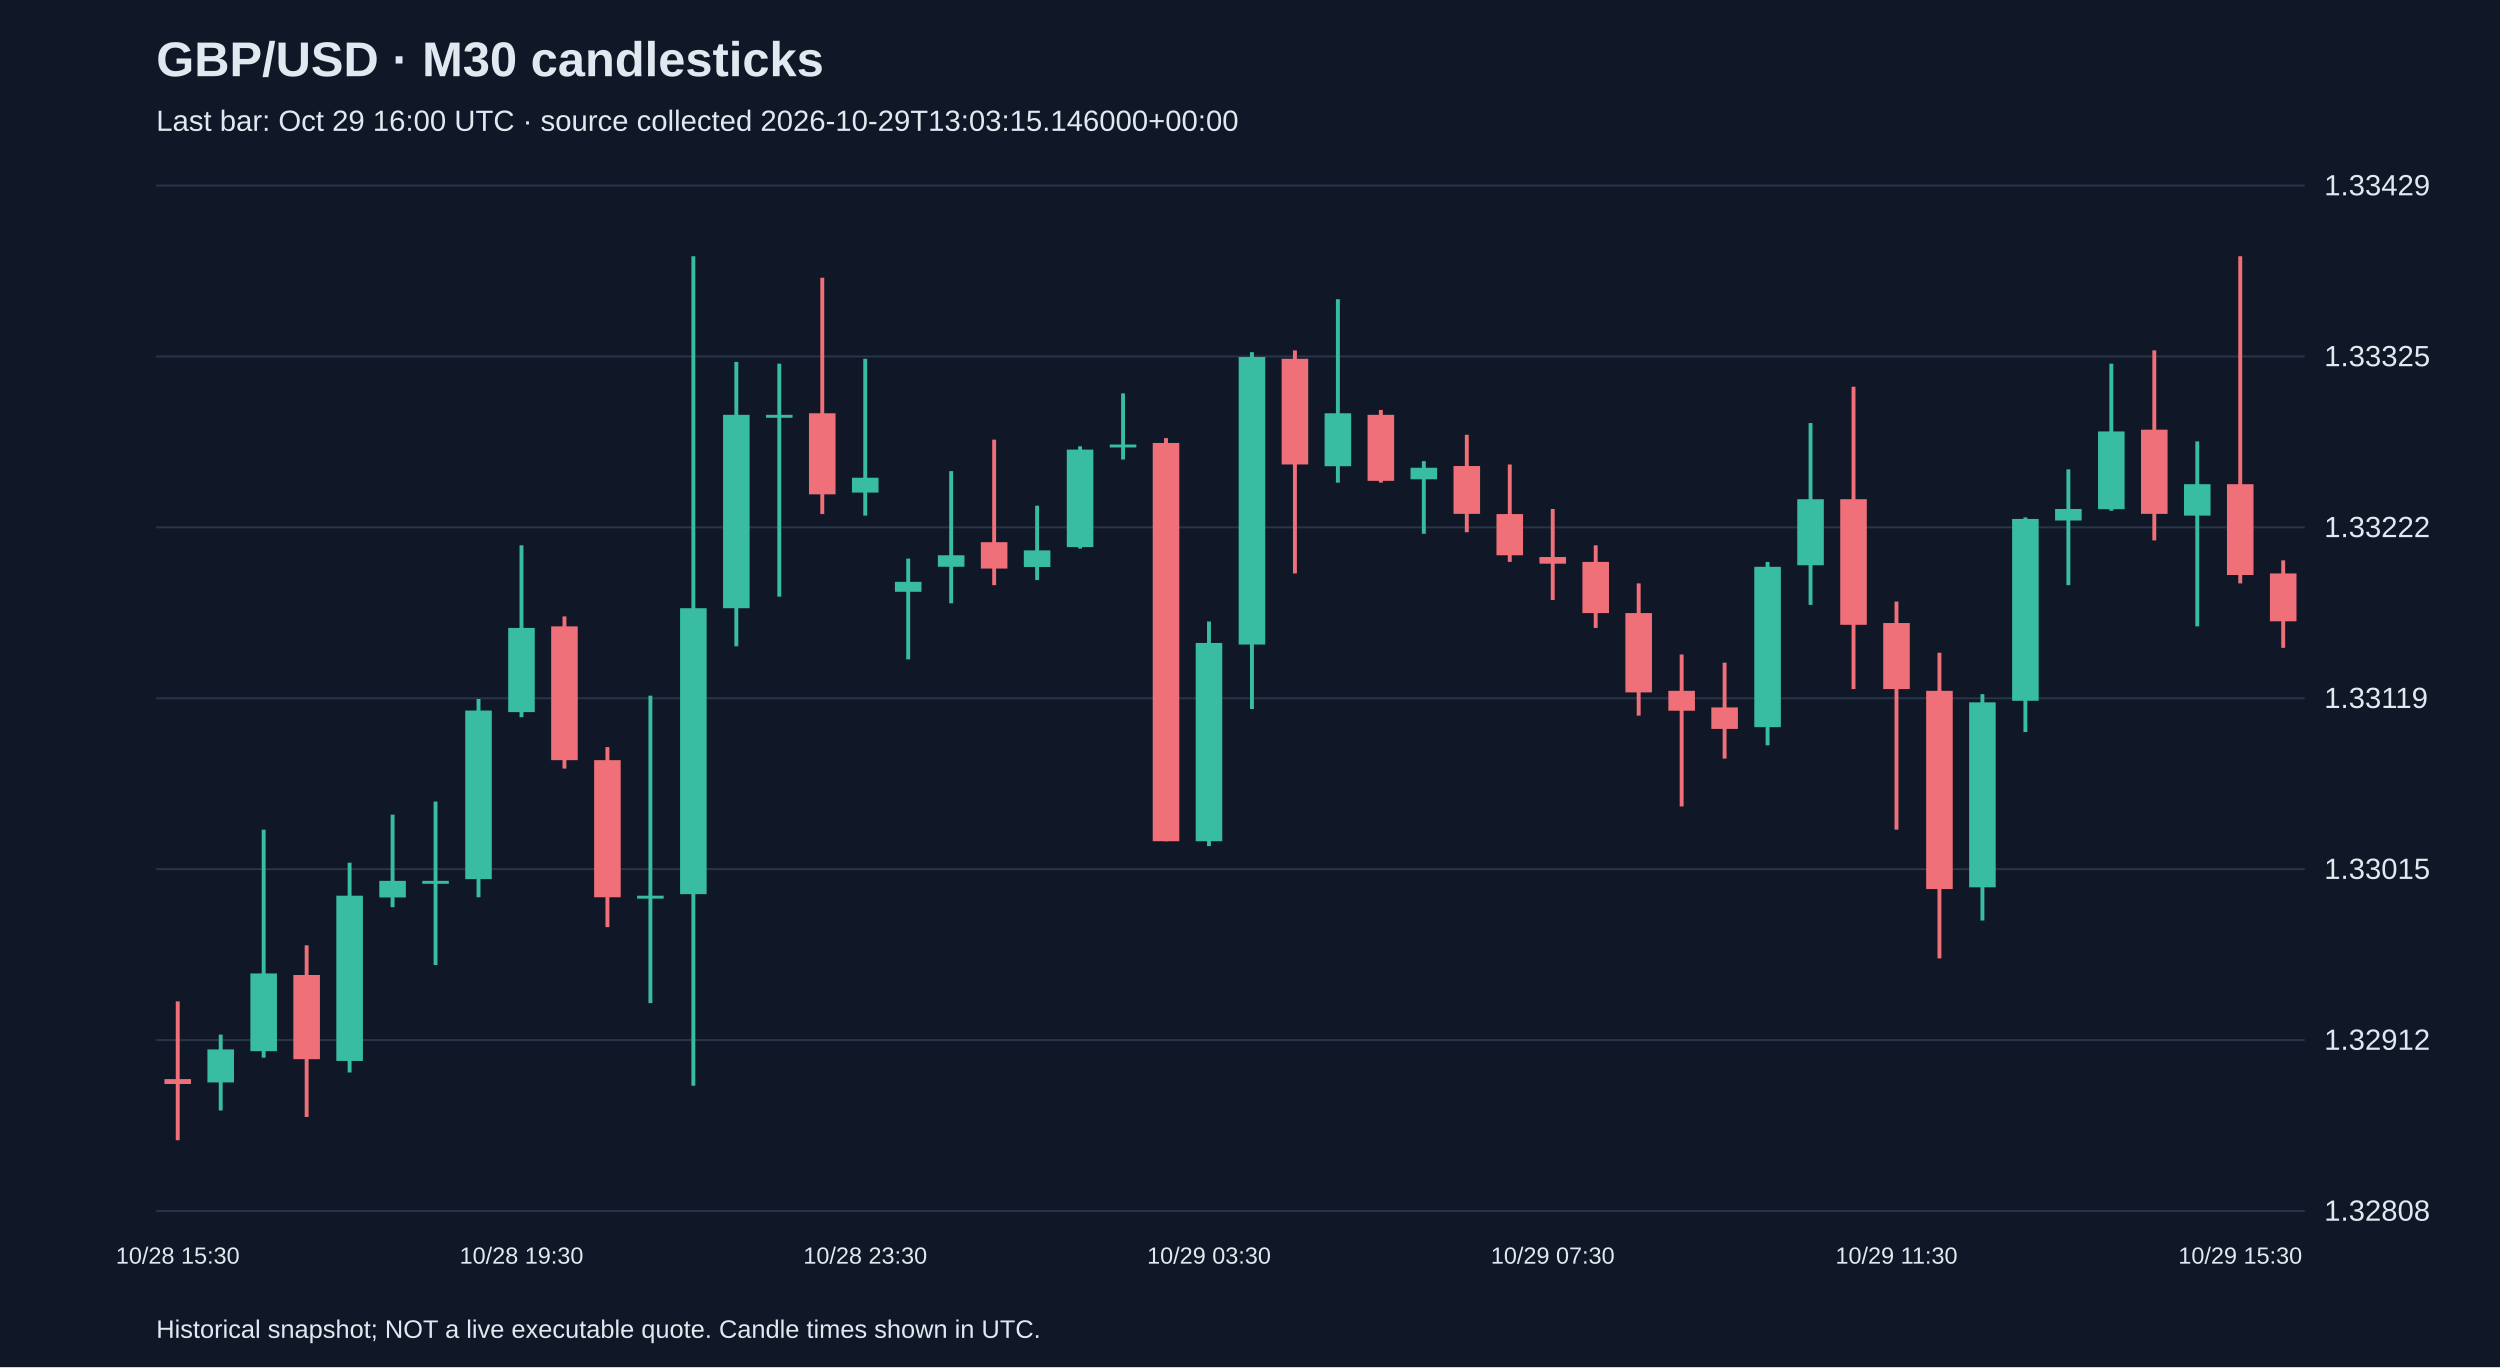
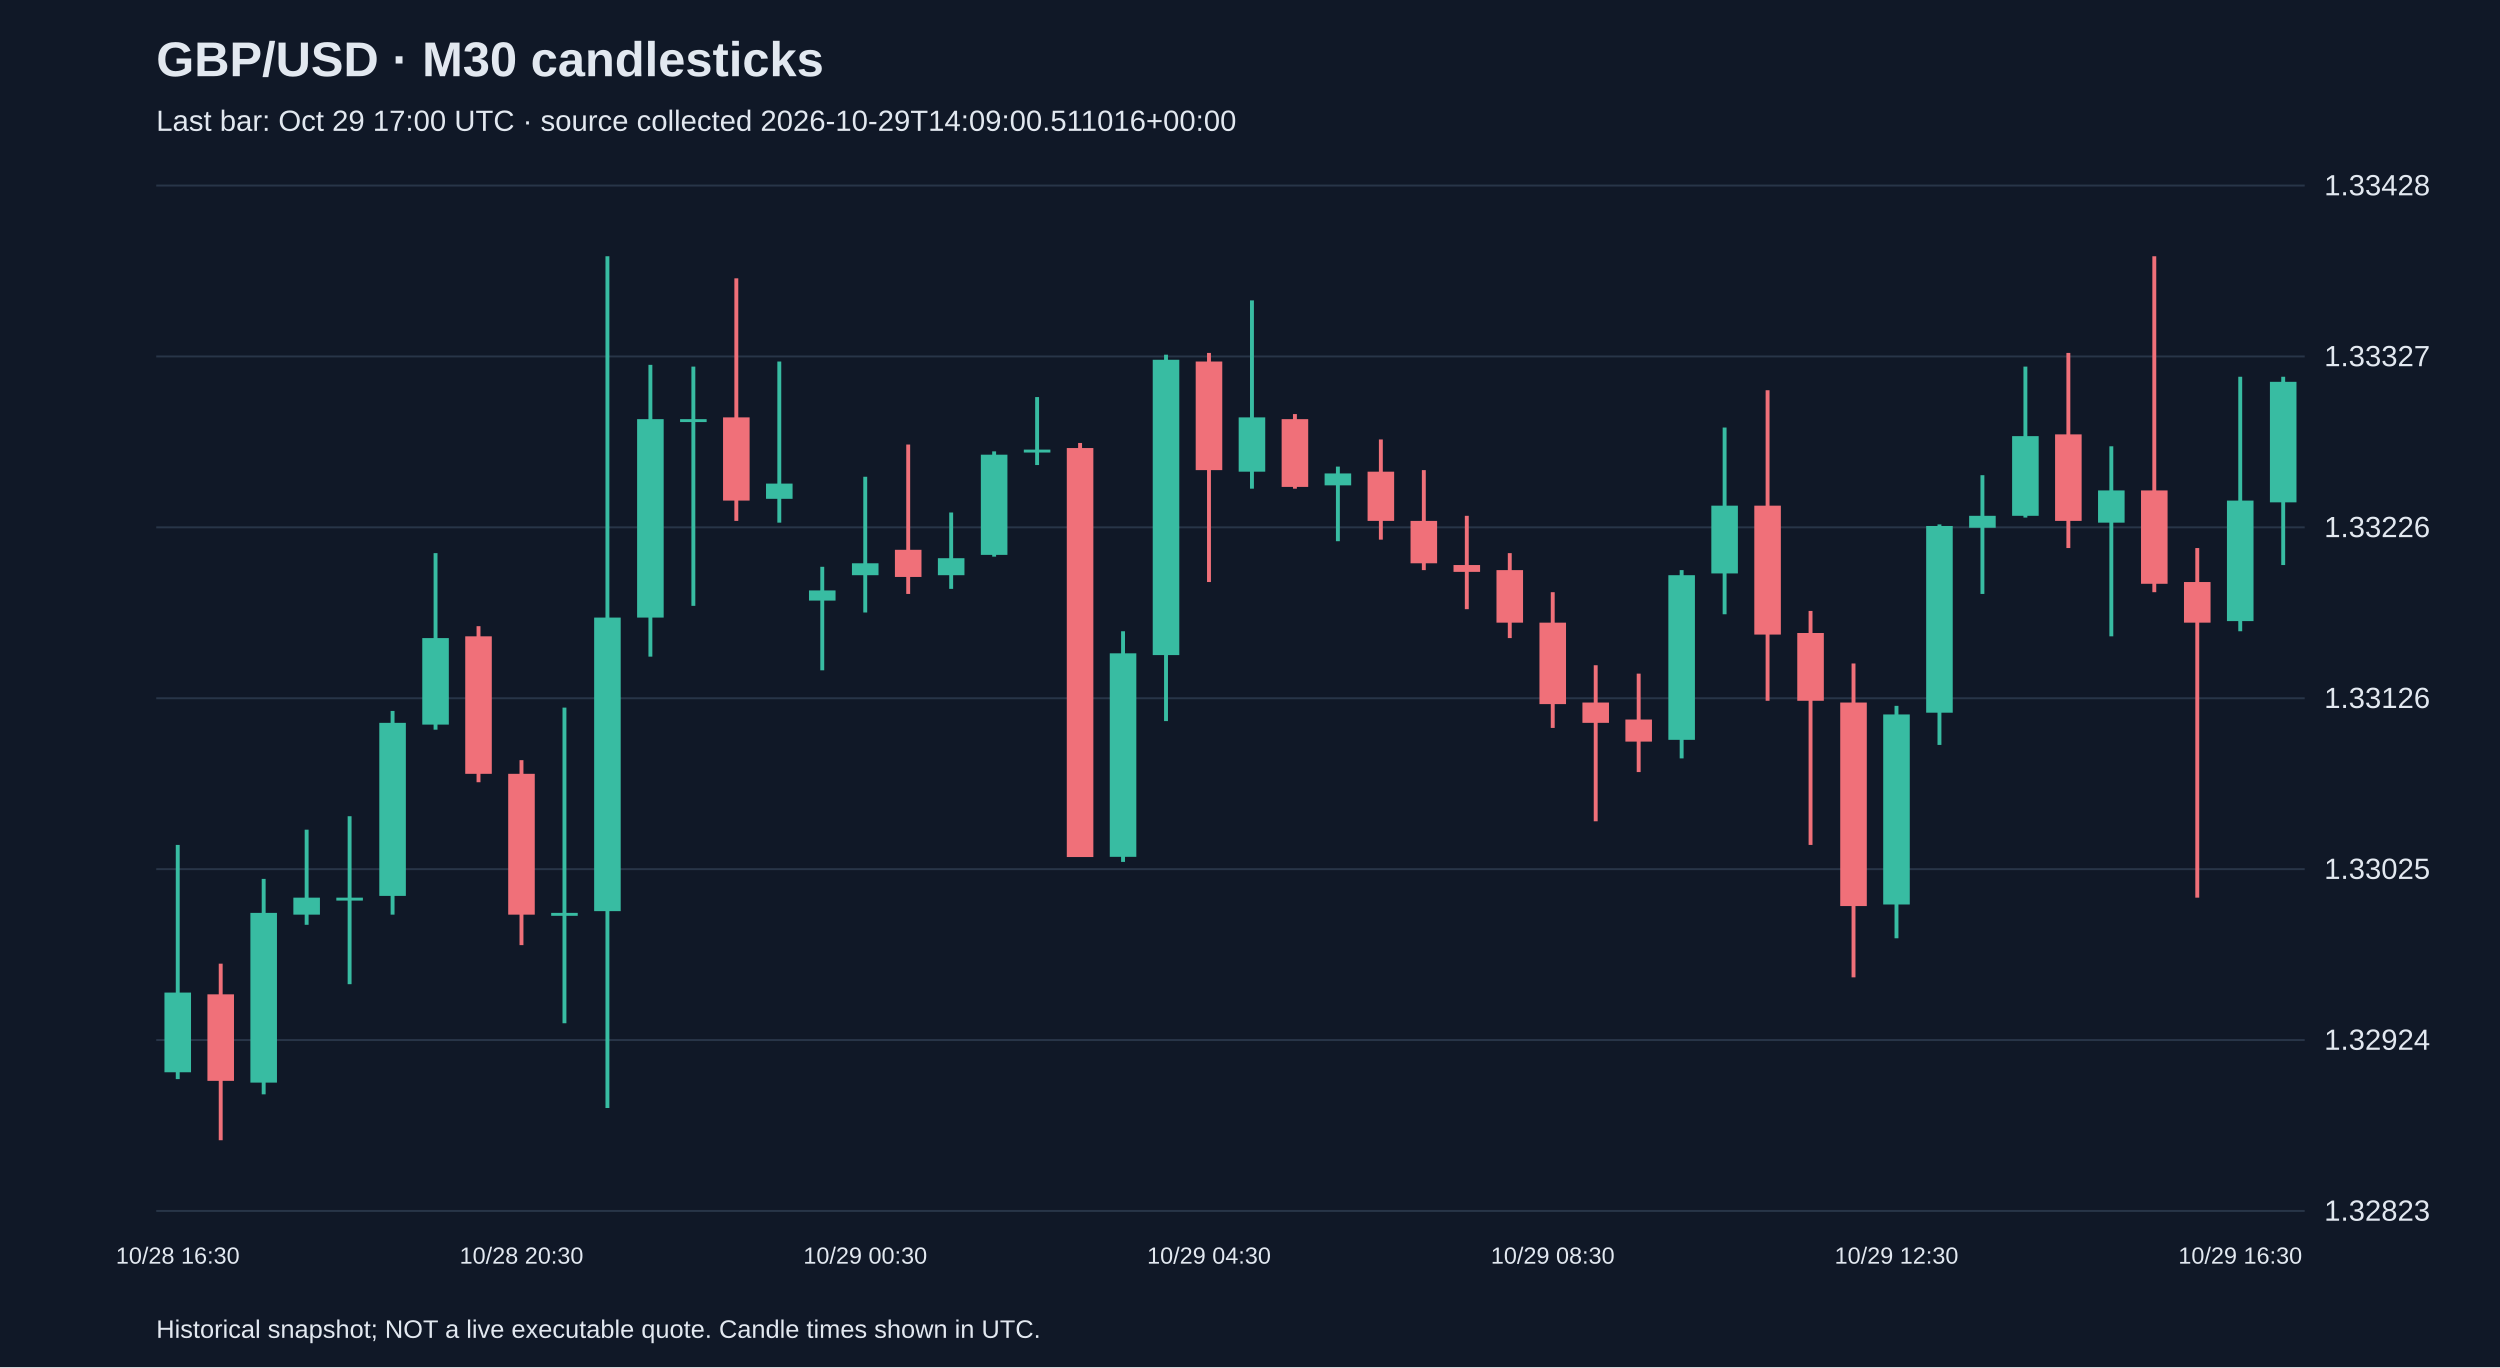
<svg xmlns="http://www.w3.org/2000/svg" viewBox="0 0 1280 700">
  <rect width="100%" height="100%" fill="#101827" />
  <style>text{font-family:Arial,sans-serif;fill:#e2e8f0}</style>
  <text x="80" y="39" font-size="25" font-weight="bold">GBP/USD · M30 candlesticks</text>
-   <text x="80" y="67" font-size="15" fill="#a6b1c5">Last bar: Oct 29 16:00 UTC · source collected 2026-10-29T13:03:15.146000+00:00</text>
+   <text x="80" y="67" font-size="15" fill="#a6b1c5">Last bar: Oct 29 17:00 UTC · source collected 2026-10-29T14:09:00.511016+00:00</text>
  <line x1="80" y1="620.0" x2="1180" y2="620.0" stroke="#283548" />
-   <text x="1190" y="625.0" font-size="15">1.32808</text>
+   <text x="1190" y="625.0" font-size="15">1.32823</text>
  <line x1="80" y1="532.5" x2="1180" y2="532.5" stroke="#283548" />
-   <text x="1190" y="537.5" font-size="15">1.32912</text>
+   <text x="1190" y="537.5" font-size="15">1.32924</text>
  <line x1="80" y1="445.0" x2="1180" y2="445.0" stroke="#283548" />
-   <text x="1190" y="450.0" font-size="15">1.33015</text>
+   <text x="1190" y="450.0" font-size="15">1.33025</text>
  <line x1="80" y1="357.5" x2="1180" y2="357.5" stroke="#283548" />
-   <text x="1190" y="362.5" font-size="15">1.33119</text>
+   <text x="1190" y="362.5" font-size="15">1.33126</text>
  <line x1="80" y1="270.0" x2="1180" y2="270.0" stroke="#283548" />
-   <text x="1190" y="275.0" font-size="15">1.33222</text>
+   <text x="1190" y="275.0" font-size="15">1.33226</text>
  <line x1="80" y1="182.5" x2="1180" y2="182.5" stroke="#283548" />
-   <text x="1190" y="187.5" font-size="15">1.33325</text>
+   <text x="1190" y="187.5" font-size="15">1.33327</text>
  <line x1="80" y1="95.0" x2="1180" y2="95.0" stroke="#283548" />
-   <text x="1190" y="100.0" font-size="15">1.33429</text>
-   <line x1="91.0" y1="512.7" x2="91.0" y2="583.8" stroke="#f07079" stroke-width="2" />
-   <rect x="84.2" y="552.5" width="13.6" height="2.5" fill="#f07079" />
-   <text x="91.0" y="647" text-anchor="middle" font-size="12">10/28 15:30</text>
-   <line x1="113.0" y1="529.7" x2="113.0" y2="568.6" stroke="#38bca2" stroke-width="2" />
-   <rect x="106.2" y="537.3" width="13.6" height="16.9" fill="#38bca2" />
-   <line x1="135.0" y1="424.8" x2="135.0" y2="541.5" stroke="#38bca2" stroke-width="2" />
-   <rect x="128.2" y="498.4" width="13.6" height="39.8" fill="#38bca2" />
-   <line x1="157.0" y1="484.0" x2="157.0" y2="571.9" stroke="#f07079" stroke-width="2" />
-   <rect x="150.2" y="499.2" width="13.6" height="43.1" fill="#f07079" />
-   <line x1="179.0" y1="441.7" x2="179.0" y2="549.1" stroke="#38bca2" stroke-width="2" />
-   <rect x="172.2" y="458.6" width="13.6" height="84.6" fill="#38bca2" />
-   <line x1="201.0" y1="417.1" x2="201.0" y2="464.5" stroke="#38bca2" stroke-width="2" />
-   <rect x="194.2" y="451.0" width="13.6" height="8.5" fill="#38bca2" />
-   <line x1="223.0" y1="410.4" x2="223.0" y2="494.1" stroke="#38bca2" stroke-width="2" />
-   <rect x="216.2" y="451.0" width="13.6" height="1.5" fill="#38bca2" />
-   <line x1="245.0" y1="357.9" x2="245.0" y2="459.4" stroke="#38bca2" stroke-width="2" />
-   <rect x="238.2" y="363.8" width="13.6" height="86.3" fill="#38bca2" />
-   <line x1="267.0" y1="279.2" x2="267.0" y2="367.2" stroke="#38bca2" stroke-width="2" />
-   <rect x="260.2" y="321.5" width="13.6" height="43.1" fill="#38bca2" />
-   <text x="267.0" y="647" text-anchor="middle" font-size="12">10/28 19:30</text>
-   <line x1="289.0" y1="315.6" x2="289.0" y2="393.5" stroke="#f07079" stroke-width="2" />
-   <rect x="282.2" y="320.7" width="13.6" height="68.5" fill="#f07079" />
-   <line x1="311.0" y1="382.5" x2="311.0" y2="474.7" stroke="#f07079" stroke-width="2" />
-   <rect x="304.2" y="389.2" width="13.6" height="70.2" fill="#f07079" />
-   <line x1="333.0" y1="356.2" x2="333.0" y2="513.6" stroke="#38bca2" stroke-width="2" />
-   <rect x="326.2" y="458.6" width="13.6" height="1.5" fill="#38bca2" />
-   <line x1="355.0" y1="131.2" x2="355.0" y2="555.9" stroke="#38bca2" stroke-width="2" />
-   <rect x="348.2" y="311.4" width="13.6" height="146.4" fill="#38bca2" />
-   <line x1="377.0" y1="185.3" x2="377.0" y2="330.9" stroke="#38bca2" stroke-width="2" />
-   <rect x="370.2" y="212.4" width="13.6" height="99.0" fill="#38bca2" />
-   <line x1="399.0" y1="186.2" x2="399.0" y2="305.5" stroke="#38bca2" stroke-width="2" />
-   <rect x="392.2" y="212.4" width="13.6" height="1.5" fill="#38bca2" />
-   <line x1="421.0" y1="142.2" x2="421.0" y2="263.2" stroke="#f07079" stroke-width="2" />
-   <rect x="414.2" y="211.6" width="13.6" height="41.5" fill="#f07079" />
-   <line x1="443.0" y1="183.7" x2="443.0" y2="264.0" stroke="#38bca2" stroke-width="2" />
-   <rect x="436.2" y="244.6" width="13.6" height="7.6" fill="#38bca2" />
-   <text x="443.0" y="647" text-anchor="middle" font-size="12">10/28 23:30</text>
-   <line x1="465.0" y1="286.0" x2="465.0" y2="337.6" stroke="#38bca2" stroke-width="2" />
-   <rect x="458.2" y="297.9" width="13.6" height="5.1" fill="#38bca2" />
-   <line x1="487.0" y1="241.2" x2="487.0" y2="308.9" stroke="#38bca2" stroke-width="2" />
-   <rect x="480.2" y="284.3" width="13.6" height="5.9" fill="#38bca2" />
-   <line x1="509.0" y1="225.1" x2="509.0" y2="299.6" stroke="#f07079" stroke-width="2" />
-   <rect x="502.2" y="277.6" width="13.6" height="13.5" fill="#f07079" />
-   <line x1="531.0" y1="258.9" x2="531.0" y2="297.0" stroke="#38bca2" stroke-width="2" />
-   <rect x="524.2" y="281.8" width="13.6" height="8.5" fill="#38bca2" />
-   <line x1="553.0" y1="228.5" x2="553.0" y2="280.9" stroke="#38bca2" stroke-width="2" />
-   <rect x="546.2" y="230.2" width="13.6" height="49.9" fill="#38bca2" />
-   <line x1="575.0" y1="201.4" x2="575.0" y2="235.3" stroke="#38bca2" stroke-width="2" />
-   <rect x="568.2" y="227.6" width="13.6" height="1.5" fill="#38bca2" />
-   <line x1="597.0" y1="224.3" x2="597.0" y2="430.7" stroke="#f07079" stroke-width="2" />
-   <rect x="590.2" y="226.8" width="13.6" height="203.9" fill="#f07079" />
-   <line x1="619.0" y1="318.2" x2="619.0" y2="433.2" stroke="#38bca2" stroke-width="2" />
-   <rect x="612.2" y="329.2" width="13.6" height="101.5" fill="#38bca2" />
-   <text x="619.0" y="647" text-anchor="middle" font-size="12">10/29 03:30</text>
-   <line x1="641.0" y1="180.3" x2="641.0" y2="363.0" stroke="#38bca2" stroke-width="2" />
-   <rect x="634.2" y="182.8" width="13.6" height="147.2" fill="#38bca2" />
-   <line x1="663.0" y1="179.4" x2="663.0" y2="293.6" stroke="#f07079" stroke-width="2" />
-   <rect x="656.2" y="183.7" width="13.6" height="54.1" fill="#f07079" />
-   <line x1="685.0" y1="153.2" x2="685.0" y2="247.1" stroke="#38bca2" stroke-width="2" />
-   <rect x="678.2" y="211.6" width="13.6" height="27.1" fill="#38bca2" />
-   <line x1="707.0" y1="209.9" x2="707.0" y2="247.1" stroke="#f07079" stroke-width="2" />
-   <rect x="700.2" y="212.4" width="13.6" height="33.8" fill="#f07079" />
-   <line x1="729.0" y1="236.1" x2="729.0" y2="273.3" stroke="#38bca2" stroke-width="2" />
-   <rect x="722.2" y="239.5" width="13.6" height="5.9" fill="#38bca2" />
-   <line x1="751.0" y1="222.6" x2="751.0" y2="272.5" stroke="#f07079" stroke-width="2" />
-   <rect x="744.2" y="238.6" width="13.6" height="24.5" fill="#f07079" />
-   <line x1="773.0" y1="237.8" x2="773.0" y2="287.7" stroke="#f07079" stroke-width="2" />
-   <rect x="766.2" y="263.2" width="13.6" height="21.1" fill="#f07079" />
-   <line x1="795.0" y1="260.6" x2="795.0" y2="307.2" stroke="#f07079" stroke-width="2" />
-   <rect x="788.2" y="285.2" width="13.6" height="3.4" fill="#f07079" />
-   <text x="795.0" y="647" text-anchor="middle" font-size="12">10/29 07:30</text>
-   <line x1="817.0" y1="279.2" x2="817.0" y2="321.5" stroke="#f07079" stroke-width="2" />
-   <rect x="810.2" y="287.7" width="13.6" height="26.2" fill="#f07079" />
-   <line x1="839.0" y1="298.7" x2="839.0" y2="366.4" stroke="#f07079" stroke-width="2" />
-   <rect x="832.2" y="313.9" width="13.6" height="40.6" fill="#f07079" />
-   <line x1="861.0" y1="335.1" x2="861.0" y2="412.9" stroke="#f07079" stroke-width="2" />
-   <rect x="854.2" y="353.7" width="13.6" height="10.2" fill="#f07079" />
-   <line x1="883.0" y1="339.3" x2="883.0" y2="388.4" stroke="#f07079" stroke-width="2" />
-   <rect x="876.2" y="362.2" width="13.6" height="11.0" fill="#f07079" />
-   <line x1="905.0" y1="287.7" x2="905.0" y2="381.6" stroke="#38bca2" stroke-width="2" />
-   <rect x="898.2" y="290.2" width="13.6" height="82.1" fill="#38bca2" />
-   <line x1="927.0" y1="216.6" x2="927.0" y2="309.7" stroke="#38bca2" stroke-width="2" />
-   <rect x="920.2" y="255.6" width="13.6" height="33.8" fill="#38bca2" />
-   <line x1="949.0" y1="198.0" x2="949.0" y2="352.8" stroke="#f07079" stroke-width="2" />
-   <rect x="942.2" y="255.6" width="13.6" height="64.3" fill="#f07079" />
-   <line x1="971.0" y1="308.0" x2="971.0" y2="424.8" stroke="#f07079" stroke-width="2" />
-   <rect x="964.2" y="319.0" width="13.6" height="33.8" fill="#f07079" />
-   <text x="971.0" y="647" text-anchor="middle" font-size="12">10/29 11:30</text>
-   <line x1="993.0" y1="334.2" x2="993.0" y2="490.7" stroke="#f07079" stroke-width="2" />
-   <rect x="986.2" y="353.7" width="13.6" height="101.5" fill="#f07079" />
-   <line x1="1015.0" y1="355.4" x2="1015.0" y2="471.3" stroke="#38bca2" stroke-width="2" />
-   <rect x="1008.2" y="359.6" width="13.6" height="94.7" fill="#38bca2" />
-   <line x1="1037.0" y1="264.9" x2="1037.0" y2="374.8" stroke="#38bca2" stroke-width="2" />
-   <rect x="1030.2" y="265.7" width="13.6" height="93.1" fill="#38bca2" />
-   <line x1="1059.0" y1="240.3" x2="1059.0" y2="299.6" stroke="#38bca2" stroke-width="2" />
-   <rect x="1052.2" y="260.6" width="13.6" height="5.9" fill="#38bca2" />
-   <line x1="1081.0" y1="186.2" x2="1081.0" y2="261.5" stroke="#38bca2" stroke-width="2" />
-   <rect x="1074.2" y="220.9" width="13.6" height="39.8" fill="#38bca2" />
-   <line x1="1103.0" y1="179.4" x2="1103.0" y2="276.7" stroke="#f07079" stroke-width="2" />
-   <rect x="1096.2" y="220.0" width="13.6" height="43.1" fill="#f07079" />
-   <line x1="1125.0" y1="226.0" x2="1125.0" y2="320.7" stroke="#38bca2" stroke-width="2" />
-   <rect x="1118.2" y="247.9" width="13.6" height="16.1" fill="#38bca2" />
-   <line x1="1147.0" y1="131.2" x2="1147.0" y2="298.7" stroke="#f07079" stroke-width="2" />
-   <rect x="1140.2" y="247.9" width="13.6" height="46.5" fill="#f07079" />
-   <text x="1147.0" y="647" text-anchor="middle" font-size="12">10/29 15:30</text>
-   <line x1="1169.0" y1="286.9" x2="1169.0" y2="331.7" stroke="#f07079" stroke-width="2" />
-   <rect x="1162.2" y="293.6" width="13.6" height="24.5" fill="#f07079" />
+   <text x="1190" y="100.0" font-size="15">1.33428</text>
+   <line x1="91.0" y1="432.6" x2="91.0" y2="552.5" stroke="#38bca2" stroke-width="2" />
+   <rect x="84.2" y="508.2" width="13.6" height="40.8" fill="#38bca2" />
+   <text x="91.0" y="647" text-anchor="middle" font-size="12">10/28 16:30</text>
+   <line x1="113.0" y1="493.4" x2="113.0" y2="583.8" stroke="#f07079" stroke-width="2" />
+   <rect x="106.2" y="509.1" width="13.6" height="44.3" fill="#f07079" />
+   <line x1="135.0" y1="450.0" x2="135.0" y2="560.3" stroke="#38bca2" stroke-width="2" />
+   <rect x="128.2" y="467.4" width="13.6" height="86.9" fill="#38bca2" />
+   <line x1="157.0" y1="424.8" x2="157.0" y2="473.5" stroke="#38bca2" stroke-width="2" />
+   <rect x="150.2" y="459.6" width="13.6" height="8.7" fill="#38bca2" />
+   <line x1="179.0" y1="417.9" x2="179.0" y2="503.9" stroke="#38bca2" stroke-width="2" />
+   <rect x="172.2" y="459.6" width="13.6" height="1.5" fill="#38bca2" />
+   <line x1="201.0" y1="364.0" x2="201.0" y2="468.3" stroke="#38bca2" stroke-width="2" />
+   <rect x="194.2" y="370.1" width="13.6" height="88.6" fill="#38bca2" />
+   <line x1="223.0" y1="283.2" x2="223.0" y2="373.6" stroke="#38bca2" stroke-width="2" />
+   <rect x="216.2" y="326.7" width="13.6" height="44.3" fill="#38bca2" />
+   <line x1="245.0" y1="320.6" x2="245.0" y2="400.5" stroke="#f07079" stroke-width="2" />
+   <rect x="238.2" y="325.8" width="13.6" height="70.4" fill="#f07079" />
+   <line x1="267.0" y1="389.2" x2="267.0" y2="483.9" stroke="#f07079" stroke-width="2" />
+   <rect x="260.2" y="396.2" width="13.6" height="72.1" fill="#f07079" />
+   <text x="267.0" y="647" text-anchor="middle" font-size="12">10/28 20:30</text>
+   <line x1="289.0" y1="362.3" x2="289.0" y2="523.9" stroke="#38bca2" stroke-width="2" />
+   <rect x="282.2" y="467.4" width="13.6" height="1.5" fill="#38bca2" />
+   <line x1="311.0" y1="131.2" x2="311.0" y2="567.3" stroke="#38bca2" stroke-width="2" />
+   <rect x="304.2" y="316.2" width="13.6" height="150.3" fill="#38bca2" />
+   <line x1="333.0" y1="186.8" x2="333.0" y2="336.2" stroke="#38bca2" stroke-width="2" />
+   <rect x="326.2" y="214.6" width="13.6" height="101.6" fill="#38bca2" />
+   <line x1="355.0" y1="187.7" x2="355.0" y2="310.2" stroke="#38bca2" stroke-width="2" />
+   <rect x="348.2" y="214.6" width="13.6" height="1.5" fill="#38bca2" />
+   <line x1="377.0" y1="142.5" x2="377.0" y2="266.7" stroke="#f07079" stroke-width="2" />
+   <rect x="370.2" y="213.7" width="13.6" height="42.6" fill="#f07079" />
+   <line x1="399.0" y1="185.1" x2="399.0" y2="267.6" stroke="#38bca2" stroke-width="2" />
+   <rect x="392.2" y="247.6" width="13.6" height="7.8" fill="#38bca2" />
+   <line x1="421.0" y1="290.2" x2="421.0" y2="343.2" stroke="#38bca2" stroke-width="2" />
+   <rect x="414.2" y="302.3" width="13.6" height="5.2" fill="#38bca2" />
+   <line x1="443.0" y1="244.1" x2="443.0" y2="313.6" stroke="#38bca2" stroke-width="2" />
+   <rect x="436.2" y="288.4" width="13.6" height="6.1" fill="#38bca2" />
+   <text x="443.0" y="647" text-anchor="middle" font-size="12">10/29 00:30</text>
+   <line x1="465.0" y1="227.6" x2="465.0" y2="304.1" stroke="#f07079" stroke-width="2" />
+   <rect x="458.2" y="281.5" width="13.6" height="13.9" fill="#f07079" />
+   <line x1="487.0" y1="262.4" x2="487.0" y2="301.5" stroke="#38bca2" stroke-width="2" />
+   <rect x="480.2" y="285.8" width="13.6" height="8.7" fill="#38bca2" />
+   <line x1="509.0" y1="231.1" x2="509.0" y2="285.0" stroke="#38bca2" stroke-width="2" />
+   <rect x="502.2" y="232.8" width="13.6" height="51.3" fill="#38bca2" />
+   <line x1="531.0" y1="203.3" x2="531.0" y2="238.1" stroke="#38bca2" stroke-width="2" />
+   <rect x="524.2" y="230.2" width="13.6" height="1.5" fill="#38bca2" />
+   <line x1="553.0" y1="226.8" x2="553.0" y2="438.7" stroke="#f07079" stroke-width="2" />
+   <rect x="546.2" y="229.4" width="13.6" height="209.4" fill="#f07079" />
+   <line x1="575.0" y1="323.2" x2="575.0" y2="441.3" stroke="#38bca2" stroke-width="2" />
+   <rect x="568.2" y="334.5" width="13.6" height="104.2" fill="#38bca2" />
+   <line x1="597.0" y1="181.6" x2="597.0" y2="369.2" stroke="#38bca2" stroke-width="2" />
+   <rect x="590.2" y="184.2" width="13.6" height="151.2" fill="#38bca2" />
+   <line x1="619.0" y1="180.7" x2="619.0" y2="298.0" stroke="#f07079" stroke-width="2" />
+   <rect x="612.2" y="185.1" width="13.6" height="55.6" fill="#f07079" />
+   <text x="619.0" y="647" text-anchor="middle" font-size="12">10/29 04:30</text>
+   <line x1="641.0" y1="153.8" x2="641.0" y2="250.2" stroke="#38bca2" stroke-width="2" />
+   <rect x="634.2" y="213.7" width="13.6" height="27.8" fill="#38bca2" />
+   <line x1="663.0" y1="212.0" x2="663.0" y2="250.2" stroke="#f07079" stroke-width="2" />
+   <rect x="656.2" y="214.6" width="13.6" height="34.7" fill="#f07079" />
+   <line x1="685.0" y1="238.9" x2="685.0" y2="277.1" stroke="#38bca2" stroke-width="2" />
+   <rect x="678.2" y="242.4" width="13.6" height="6.1" fill="#38bca2" />
+   <line x1="707.0" y1="225.0" x2="707.0" y2="276.3" stroke="#f07079" stroke-width="2" />
+   <rect x="700.2" y="241.5" width="13.6" height="25.2" fill="#f07079" />
+   <line x1="729.0" y1="240.7" x2="729.0" y2="291.9" stroke="#f07079" stroke-width="2" />
+   <rect x="722.2" y="266.7" width="13.6" height="21.7" fill="#f07079" />
+   <line x1="751.0" y1="264.1" x2="751.0" y2="311.9" stroke="#f07079" stroke-width="2" />
+   <rect x="744.2" y="289.3" width="13.6" height="3.5" fill="#f07079" />
+   <line x1="773.0" y1="283.2" x2="773.0" y2="326.7" stroke="#f07079" stroke-width="2" />
+   <rect x="766.2" y="291.9" width="13.6" height="26.9" fill="#f07079" />
+   <line x1="795.0" y1="303.2" x2="795.0" y2="372.7" stroke="#f07079" stroke-width="2" />
+   <rect x="788.2" y="318.8" width="13.6" height="41.7" fill="#f07079" />
+   <text x="795.0" y="647" text-anchor="middle" font-size="12">10/29 08:30</text>
+   <line x1="817.0" y1="340.6" x2="817.0" y2="420.5" stroke="#f07079" stroke-width="2" />
+   <rect x="810.2" y="359.7" width="13.6" height="10.4" fill="#f07079" />
+   <line x1="839.0" y1="344.9" x2="839.0" y2="395.3" stroke="#f07079" stroke-width="2" />
+   <rect x="832.2" y="368.4" width="13.6" height="11.3" fill="#f07079" />
+   <line x1="861.0" y1="291.9" x2="861.0" y2="388.3" stroke="#38bca2" stroke-width="2" />
+   <rect x="854.2" y="294.5" width="13.6" height="84.3" fill="#38bca2" />
+   <line x1="883.0" y1="218.9" x2="883.0" y2="314.5" stroke="#38bca2" stroke-width="2" />
+   <rect x="876.2" y="258.9" width="13.6" height="34.7" fill="#38bca2" />
+   <line x1="905.0" y1="199.8" x2="905.0" y2="358.8" stroke="#f07079" stroke-width="2" />
+   <rect x="898.2" y="258.9" width="13.6" height="66.0" fill="#f07079" />
+   <line x1="927.0" y1="312.8" x2="927.0" y2="432.6" stroke="#f07079" stroke-width="2" />
+   <rect x="920.2" y="324.1" width="13.6" height="34.7" fill="#f07079" />
+   <line x1="949.0" y1="339.7" x2="949.0" y2="500.4" stroke="#f07079" stroke-width="2" />
+   <rect x="942.2" y="359.7" width="13.6" height="104.2" fill="#f07079" />
+   <line x1="971.0" y1="361.4" x2="971.0" y2="480.4" stroke="#38bca2" stroke-width="2" />
+   <rect x="964.2" y="365.8" width="13.6" height="97.3" fill="#38bca2" />
+   <text x="971.0" y="647" text-anchor="middle" font-size="12">10/29 12:30</text>
+   <line x1="993.0" y1="268.5" x2="993.0" y2="381.4" stroke="#38bca2" stroke-width="2" />
+   <rect x="986.2" y="269.3" width="13.6" height="95.6" fill="#38bca2" />
+   <line x1="1015.0" y1="243.3" x2="1015.0" y2="304.1" stroke="#38bca2" stroke-width="2" />
+   <rect x="1008.2" y="264.1" width="13.6" height="6.1" fill="#38bca2" />
+   <line x1="1037.0" y1="187.7" x2="1037.0" y2="265.0" stroke="#38bca2" stroke-width="2" />
+   <rect x="1030.2" y="223.3" width="13.6" height="40.8" fill="#38bca2" />
+   <line x1="1059.0" y1="180.7" x2="1059.0" y2="280.6" stroke="#f07079" stroke-width="2" />
+   <rect x="1052.2" y="222.4" width="13.6" height="44.3" fill="#f07079" />
+   <line x1="1081.0" y1="228.5" x2="1081.0" y2="325.8" stroke="#38bca2" stroke-width="2" />
+   <rect x="1074.2" y="251.1" width="13.6" height="16.5" fill="#38bca2" />
+   <line x1="1103.0" y1="131.2" x2="1103.0" y2="303.2" stroke="#f07079" stroke-width="2" />
+   <rect x="1096.2" y="251.1" width="13.6" height="47.8" fill="#f07079" />
+   <line x1="1125.0" y1="280.6" x2="1125.0" y2="459.6" stroke="#f07079" stroke-width="2" />
+   <rect x="1118.2" y="298.0" width="13.6" height="20.8" fill="#f07079" />
+   <line x1="1147.0" y1="192.9" x2="1147.0" y2="323.2" stroke="#38bca2" stroke-width="2" />
+   <rect x="1140.2" y="256.3" width="13.6" height="61.7" fill="#38bca2" />
+   <text x="1147.0" y="647" text-anchor="middle" font-size="12">10/29 16:30</text>
+   <line x1="1169.0" y1="192.9" x2="1169.0" y2="289.3" stroke="#38bca2" stroke-width="2" />
+   <rect x="1162.2" y="195.5" width="13.6" height="61.7" fill="#38bca2" />
  <text x="80" y="685" font-size="13">Historical snapshot; NOT a live executable quote. Candle times shown in UTC.</text>
</svg>
